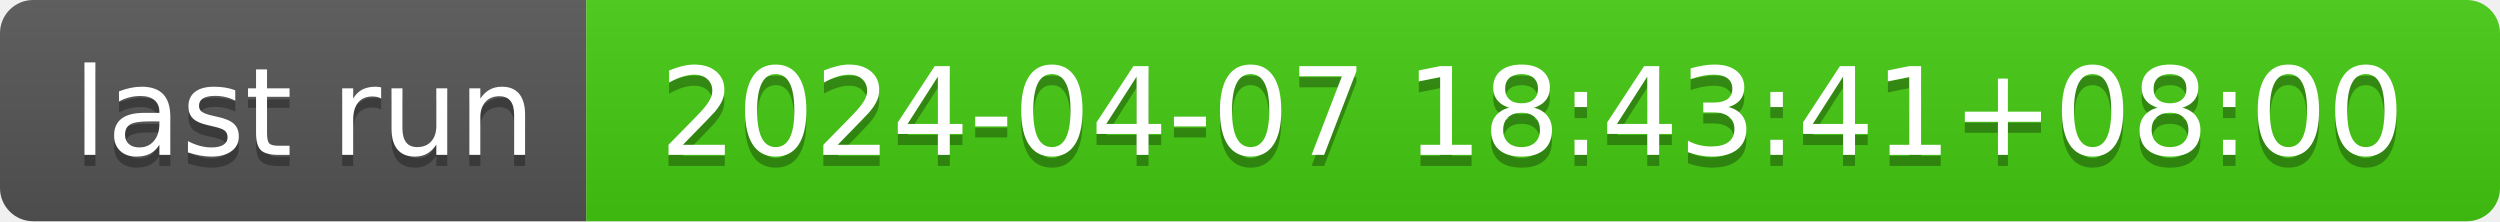
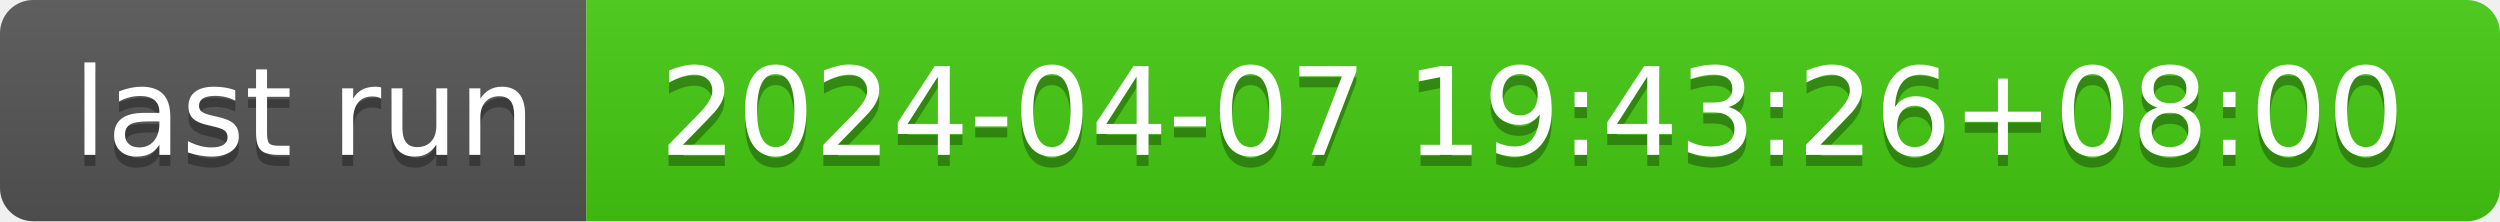
- <svg xmlns="http://www.w3.org/2000/svg" width="226" height="20" role="img" aria-label="last run: 2024-04-07 18:43:41+08:00">
+ <svg xmlns="http://www.w3.org/2000/svg" width="226" height="20" role="img" aria-label="last run: 2024-04-07 19:43:26+08:00">
  <linearGradient id="s" x2="0" y2="100%">
    <stop offset="0" stop-color="#bbb" stop-opacity=".1" />
    <stop offset="1" stop-opacity=".1" />
  </linearGradient>
  <clipPath id="r">
    <rect width="226" height="20" rx="3" fill="#fff" />
  </clipPath>
  <g clip-path="url(#r)">
    <rect width="53" height="20" fill="#555" />
    <rect x="53" width="173" height="20" fill="#4c1" />
    <rect width="226" height="20" fill="url(#s)" />
  </g>
  <g fill="#fff" text-anchor="middle" font-family="Verdana,Geneva,DejaVu Sans,sans-serif" text-rendering="geometricPrecision" font-size="110">
    <text aria-hidden="true" x="275" y="150" fill="#010101" fill-opacity=".3" transform="scale(.1)" textLength="430">last run</text>
    <text x="275" y="140" transform="scale(.1)" fill="#fff" textLength="430">last run</text>
-     <text aria-hidden="true" x="1385" y="150" fill="#010101" fill-opacity=".3" transform="scale(.1)" textLength="1630">2024-04-07 18:43:41+08:00</text>
-     <text x="1385" y="140" transform="scale(.1)" fill="#fff" textLength="1630">2024-04-07 18:43:41+08:00</text>
+     <text aria-hidden="true" x="1385" y="150" fill="#010101" fill-opacity=".3" transform="scale(.1)" textLength="1630">2024-04-07 19:43:26+08:00</text>
+     <text x="1385" y="140" transform="scale(.1)" fill="#fff" textLength="1630">2024-04-07 19:43:26+08:00</text>
  </g>
</svg>
